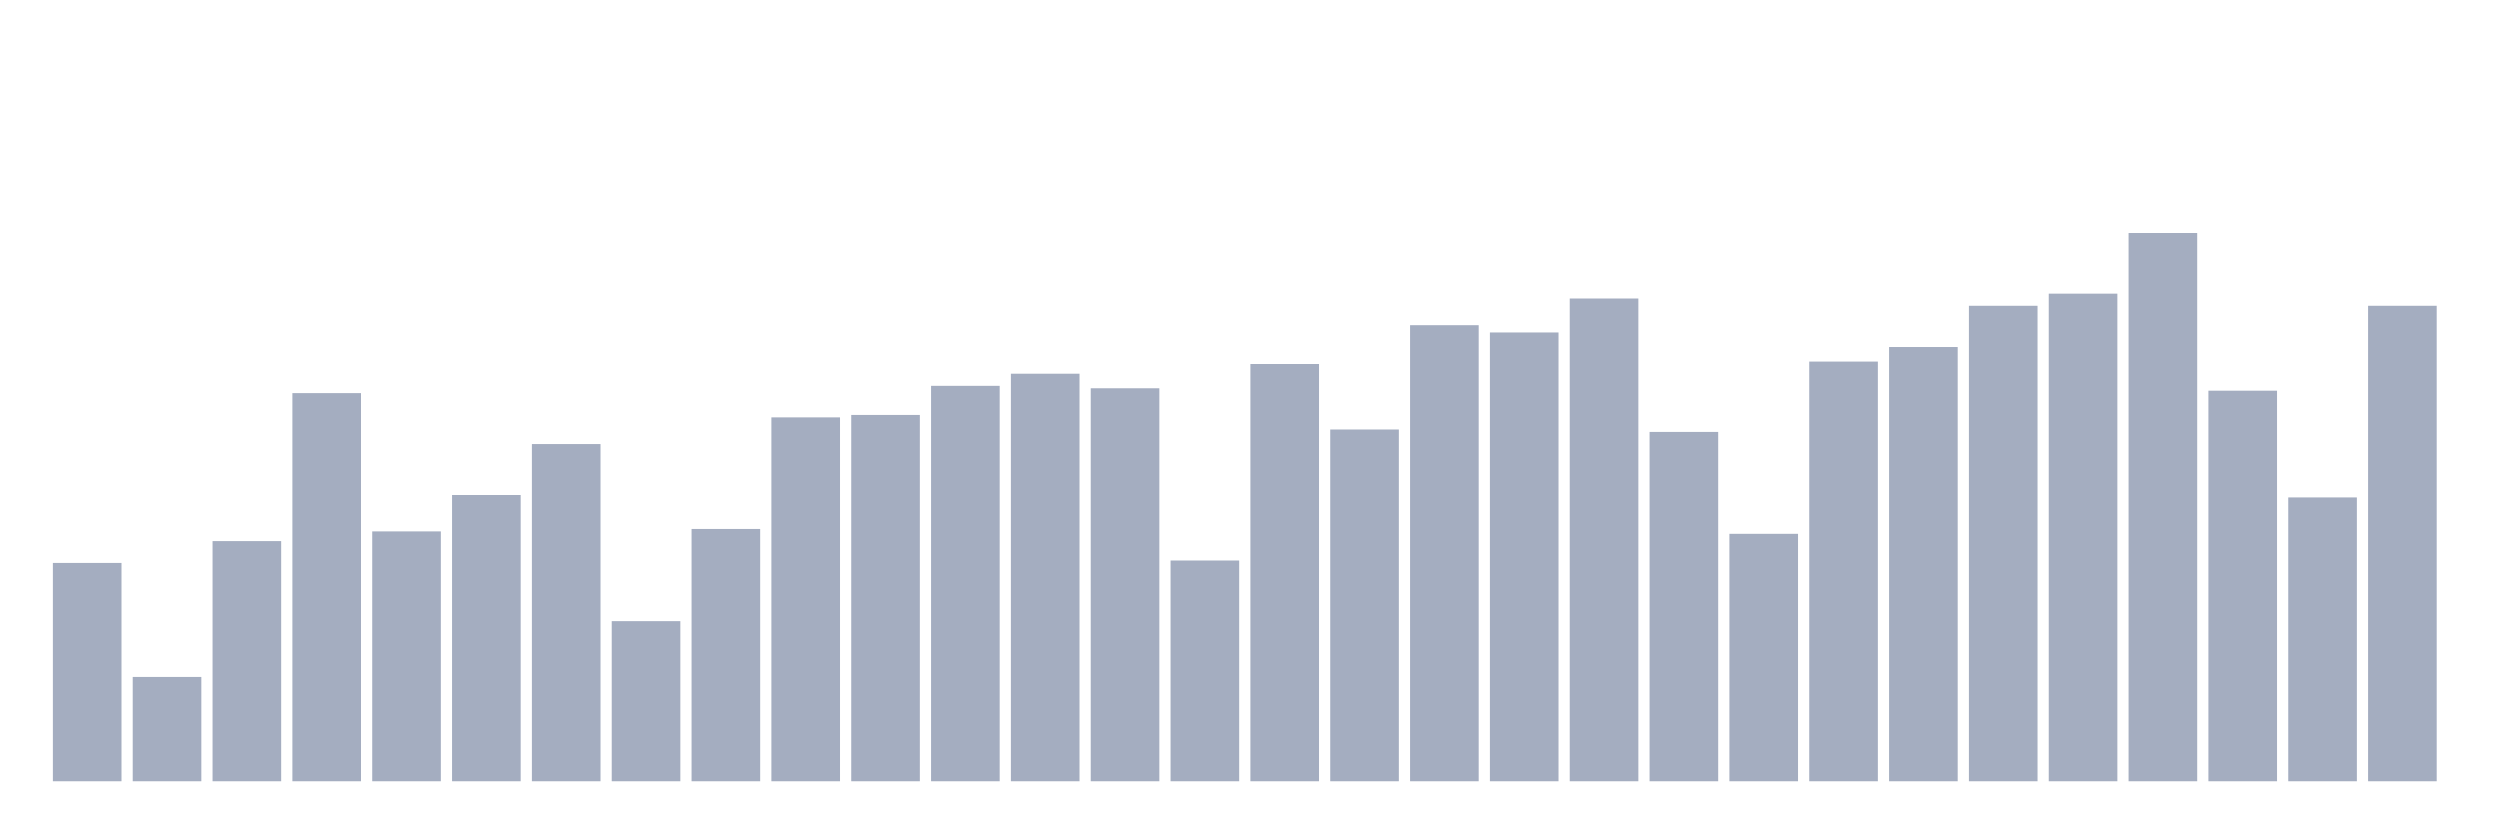
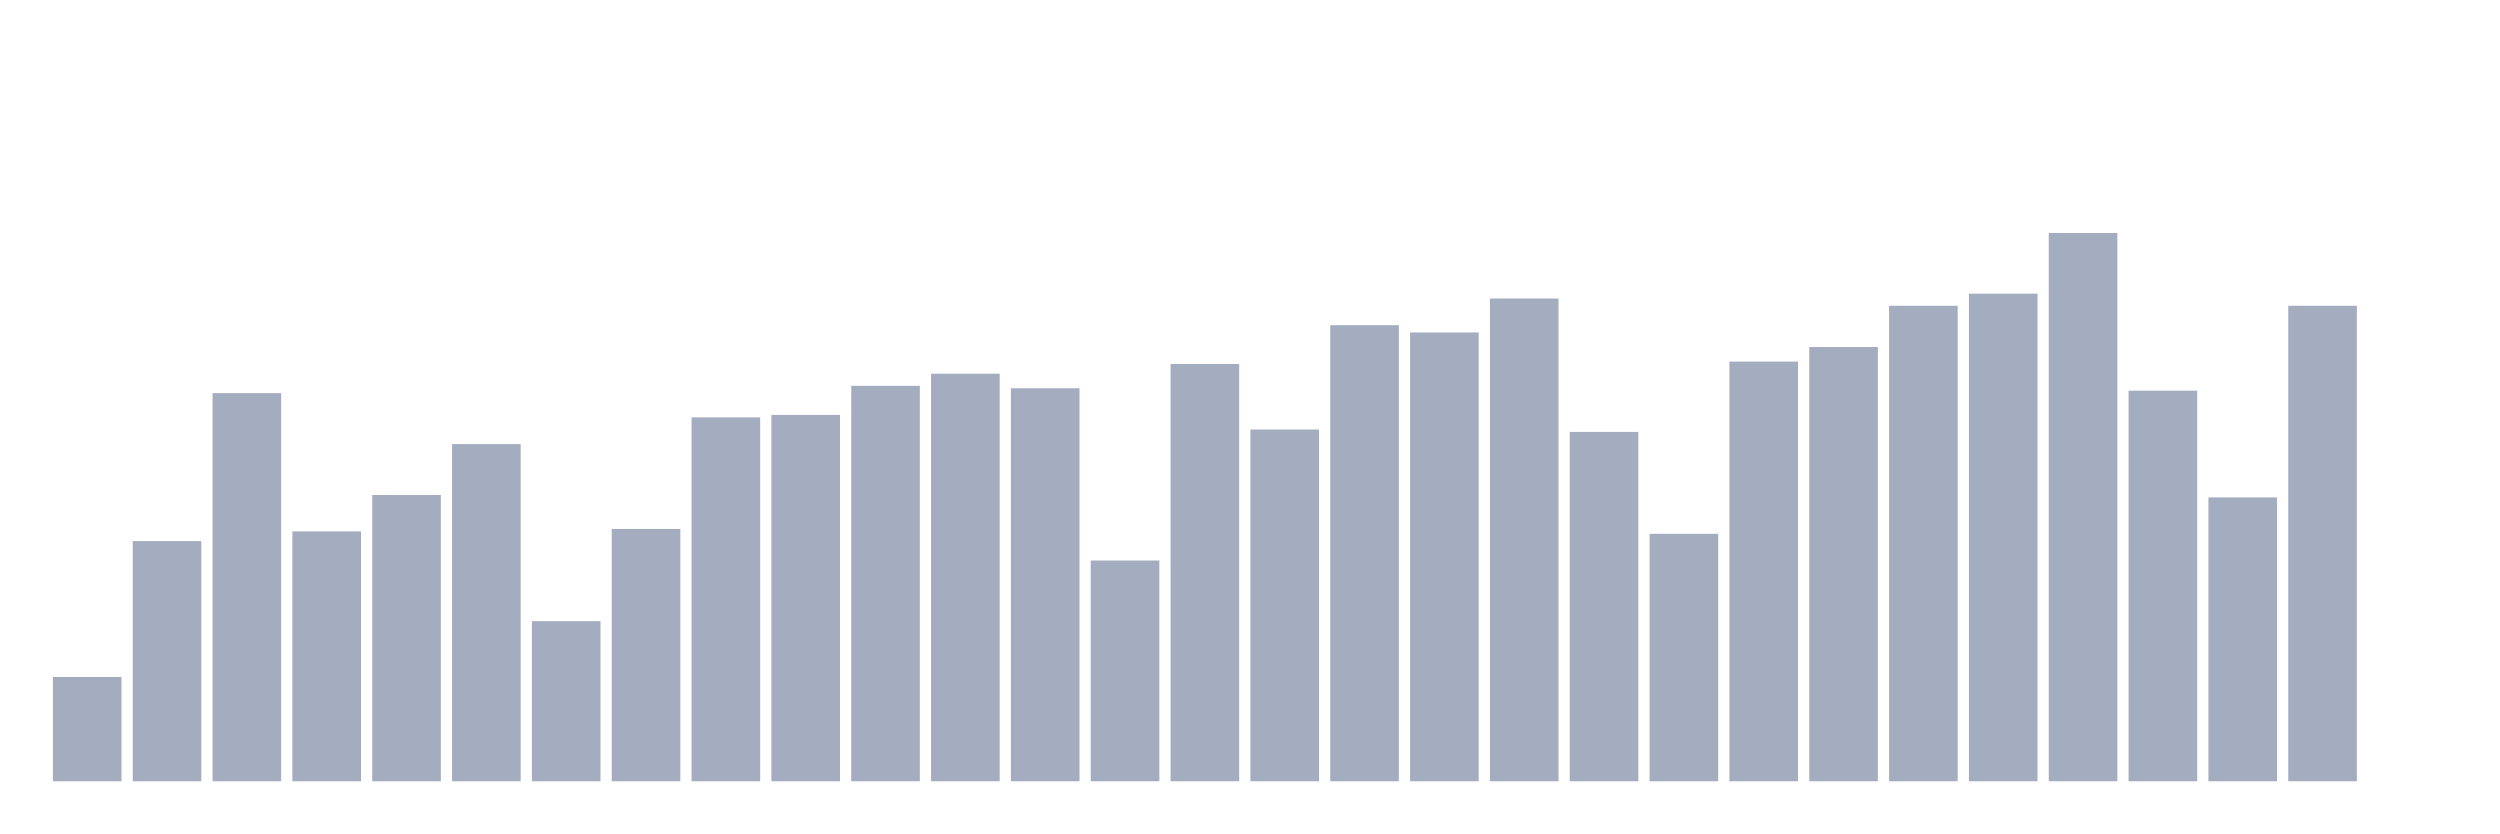
<svg xmlns="http://www.w3.org/2000/svg" viewBox="0 0 480 160">
  <g transform="translate(10,10)">
-     <rect class="bar" x="0.153" width="13.175" y="98.081" height="41.919" fill="rgb(164,173,192)" />
-     <rect class="bar" x="15.482" width="13.175" y="119.972" height="20.028" fill="rgb(164,173,192)" />
-     <rect class="bar" x="30.81" width="13.175" y="93.889" height="46.111" fill="rgb(164,173,192)" />
-     <rect class="bar" x="46.138" width="13.175" y="65.477" height="74.523" fill="rgb(164,173,192)" />
-     <rect class="bar" x="61.466" width="13.175" y="92.026" height="47.974" fill="rgb(164,173,192)" />
-     <rect class="bar" x="76.794" width="13.175" y="85.04" height="54.96" fill="rgb(164,173,192)" />
-     <rect class="bar" x="92.123" width="13.175" y="75.259" height="64.741" fill="rgb(164,173,192)" />
-     <rect class="bar" x="107.451" width="13.175" y="109.259" height="30.741" fill="rgb(164,173,192)" />
-     <rect class="bar" x="122.779" width="13.175" y="91.56" height="48.44" fill="rgb(164,173,192)" />
-     <rect class="bar" x="138.107" width="13.175" y="70.135" height="69.865" fill="rgb(164,173,192)" />
-     <rect class="bar" x="153.436" width="13.175" y="69.669" height="70.331" fill="rgb(164,173,192)" />
-     <rect class="bar" x="168.764" width="13.175" y="64.08" height="75.92" fill="rgb(164,173,192)" />
-     <rect class="bar" x="184.092" width="13.175" y="61.751" height="78.249" fill="rgb(164,173,192)" />
-     <rect class="bar" x="199.42" width="13.175" y="64.546" height="75.454" fill="rgb(164,173,192)" />
-     <rect class="bar" x="214.748" width="13.175" y="97.615" height="42.385" fill="rgb(164,173,192)" />
-     <rect class="bar" x="230.077" width="13.175" y="59.888" height="80.112" fill="rgb(164,173,192)" />
-     <rect class="bar" x="245.405" width="13.175" y="72.464" height="67.536" fill="rgb(164,173,192)" />
-     <rect class="bar" x="260.733" width="13.175" y="52.436" height="87.564" fill="rgb(164,173,192)" />
-     <rect class="bar" x="276.061" width="13.175" y="53.833" height="86.167" fill="rgb(164,173,192)" />
-     <rect class="bar" x="291.39" width="13.175" y="47.313" height="92.687" fill="rgb(164,173,192)" />
-     <rect class="bar" x="306.718" width="13.175" y="72.93" height="67.07" fill="rgb(164,173,192)" />
-     <rect class="bar" x="322.046" width="13.175" y="92.492" height="47.508" fill="rgb(164,173,192)" />
-     <rect class="bar" x="337.374" width="13.175" y="59.422" height="80.578" fill="rgb(164,173,192)" />
-     <rect class="bar" x="352.702" width="13.175" y="56.628" height="83.372" fill="rgb(164,173,192)" />
-     <rect class="bar" x="368.031" width="13.175" y="48.71" height="91.29" fill="rgb(164,173,192)" />
-     <rect class="bar" x="383.359" width="13.175" y="46.381" height="93.619" fill="rgb(164,173,192)" />
-     <rect class="bar" x="398.687" width="13.175" y="34.737" height="105.263" fill="rgb(164,173,192)" />
-     <rect class="bar" x="414.015" width="13.175" y="65.012" height="74.988" fill="rgb(164,173,192)" />
-     <rect class="bar" x="429.344" width="13.175" y="85.505" height="54.495" fill="rgb(164,173,192)" />
-     <rect class="bar" x="444.672" width="13.175" y="48.71" height="91.29" fill="rgb(164,173,192)" />
+     <rect class="bar" x="0.153" width="13.175" y="119.972" height="20.028" fill="rgb(164,173,192)" />
+     <rect class="bar" x="15.482" width="13.175" y="93.889" height="46.111" fill="rgb(164,173,192)" />
+     <rect class="bar" x="30.81" width="13.175" y="65.477" height="74.523" fill="rgb(164,173,192)" />
+     <rect class="bar" x="46.138" width="13.175" y="92.026" height="47.974" fill="rgb(164,173,192)" />
+     <rect class="bar" x="61.466" width="13.175" y="85.04" height="54.96" fill="rgb(164,173,192)" />
+     <rect class="bar" x="76.794" width="13.175" y="75.259" height="64.741" fill="rgb(164,173,192)" />
+     <rect class="bar" x="92.123" width="13.175" y="109.259" height="30.741" fill="rgb(164,173,192)" />
+     <rect class="bar" x="107.451" width="13.175" y="91.56" height="48.44" fill="rgb(164,173,192)" />
+     <rect class="bar" x="122.779" width="13.175" y="70.135" height="69.865" fill="rgb(164,173,192)" />
+     <rect class="bar" x="138.107" width="13.175" y="69.669" height="70.331" fill="rgb(164,173,192)" />
+     <rect class="bar" x="153.436" width="13.175" y="64.08" height="75.92" fill="rgb(164,173,192)" />
+     <rect class="bar" x="168.764" width="13.175" y="61.751" height="78.249" fill="rgb(164,173,192)" />
+     <rect class="bar" x="184.092" width="13.175" y="64.546" height="75.454" fill="rgb(164,173,192)" />
+     <rect class="bar" x="199.42" width="13.175" y="97.615" height="42.385" fill="rgb(164,173,192)" />
+     <rect class="bar" x="214.748" width="13.175" y="59.888" height="80.112" fill="rgb(164,173,192)" />
+     <rect class="bar" x="230.077" width="13.175" y="72.464" height="67.536" fill="rgb(164,173,192)" />
+     <rect class="bar" x="245.405" width="13.175" y="52.436" height="87.564" fill="rgb(164,173,192)" />
+     <rect class="bar" x="260.733" width="13.175" y="53.833" height="86.167" fill="rgb(164,173,192)" />
+     <rect class="bar" x="276.061" width="13.175" y="47.313" height="92.687" fill="rgb(164,173,192)" />
+     <rect class="bar" x="291.39" width="13.175" y="72.93" height="67.07" fill="rgb(164,173,192)" />
+     <rect class="bar" x="306.718" width="13.175" y="92.492" height="47.508" fill="rgb(164,173,192)" />
+     <rect class="bar" x="322.046" width="13.175" y="59.422" height="80.578" fill="rgb(164,173,192)" />
+     <rect class="bar" x="337.374" width="13.175" y="56.628" height="83.372" fill="rgb(164,173,192)" />
+     <rect class="bar" x="352.702" width="13.175" y="48.71" height="91.29" fill="rgb(164,173,192)" />
+     <rect class="bar" x="368.031" width="13.175" y="46.381" height="93.619" fill="rgb(164,173,192)" />
+     <rect class="bar" x="383.359" width="13.175" y="34.737" height="105.263" fill="rgb(164,173,192)" />
+     <rect class="bar" x="398.687" width="13.175" y="65.012" height="74.988" fill="rgb(164,173,192)" />
+     <rect class="bar" x="414.015" width="13.175" y="85.505" height="54.495" fill="rgb(164,173,192)" />
+     <rect class="bar" x="429.344" width="13.175" y="48.71" height="91.29" fill="rgb(164,173,192)" />
+     <rect class="bar" x="444.672" width="13.175" y="140" height="0" fill="rgb(164,173,192)" />
  </g>
</svg>
